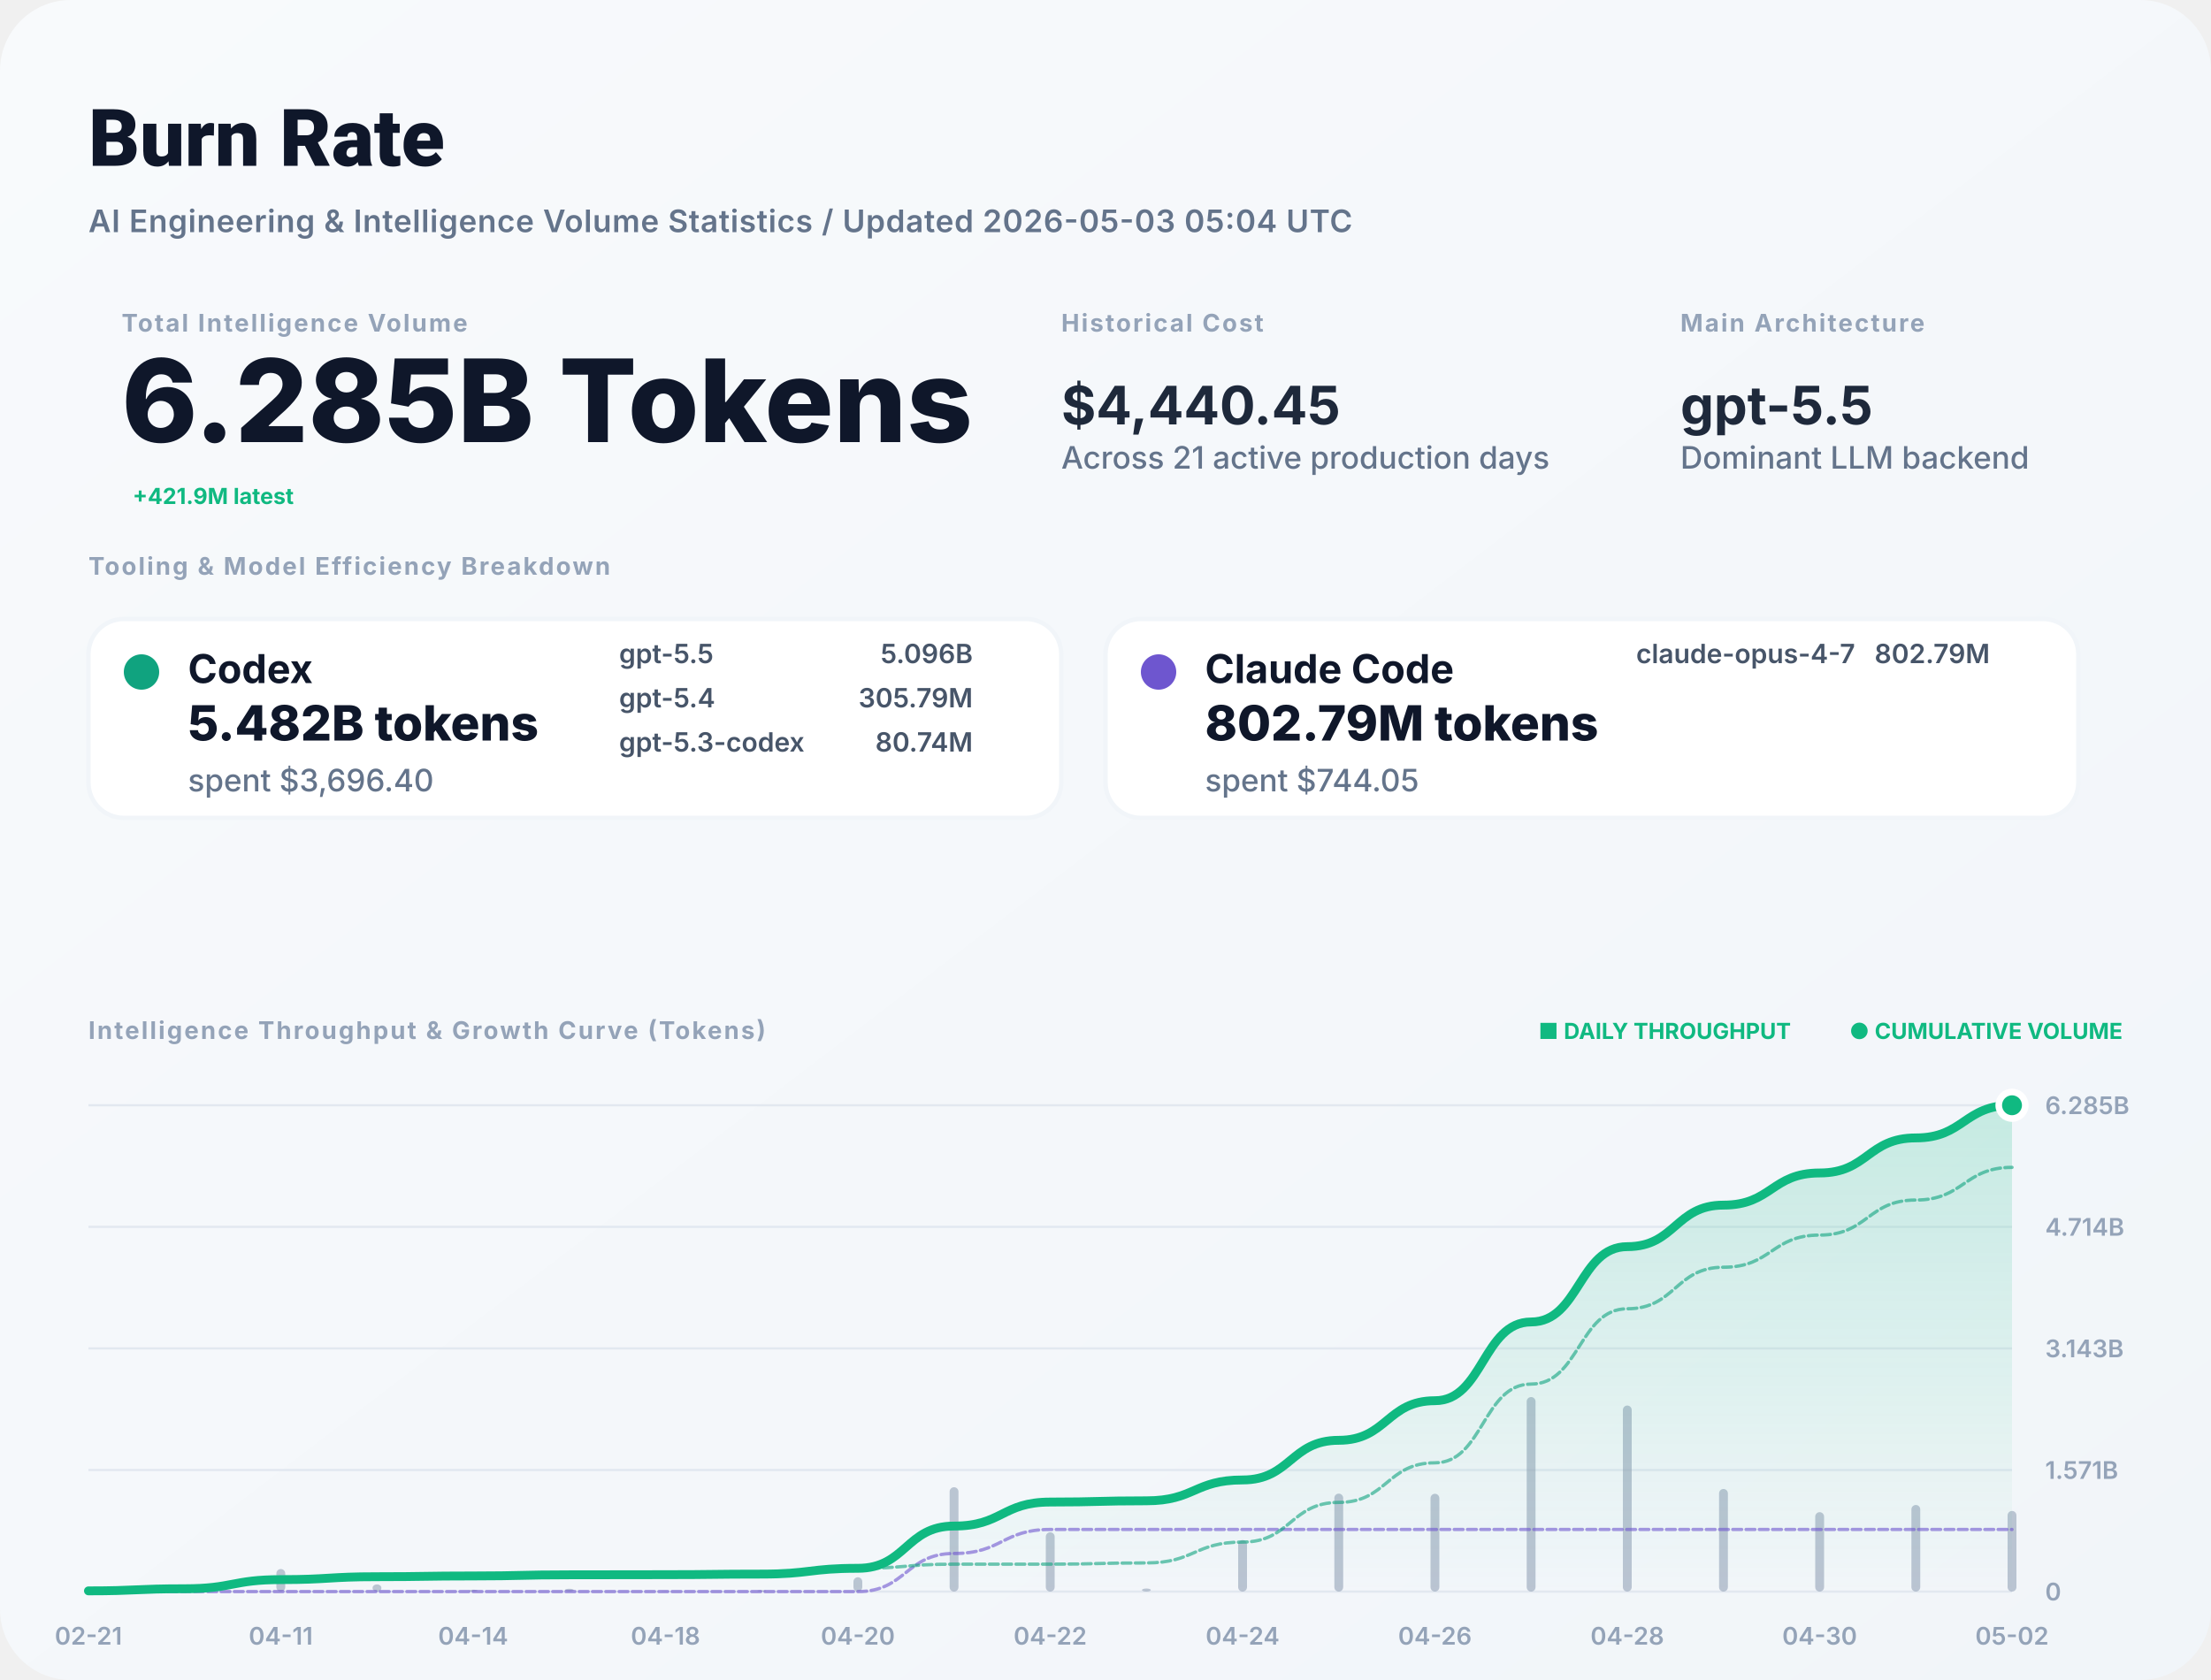
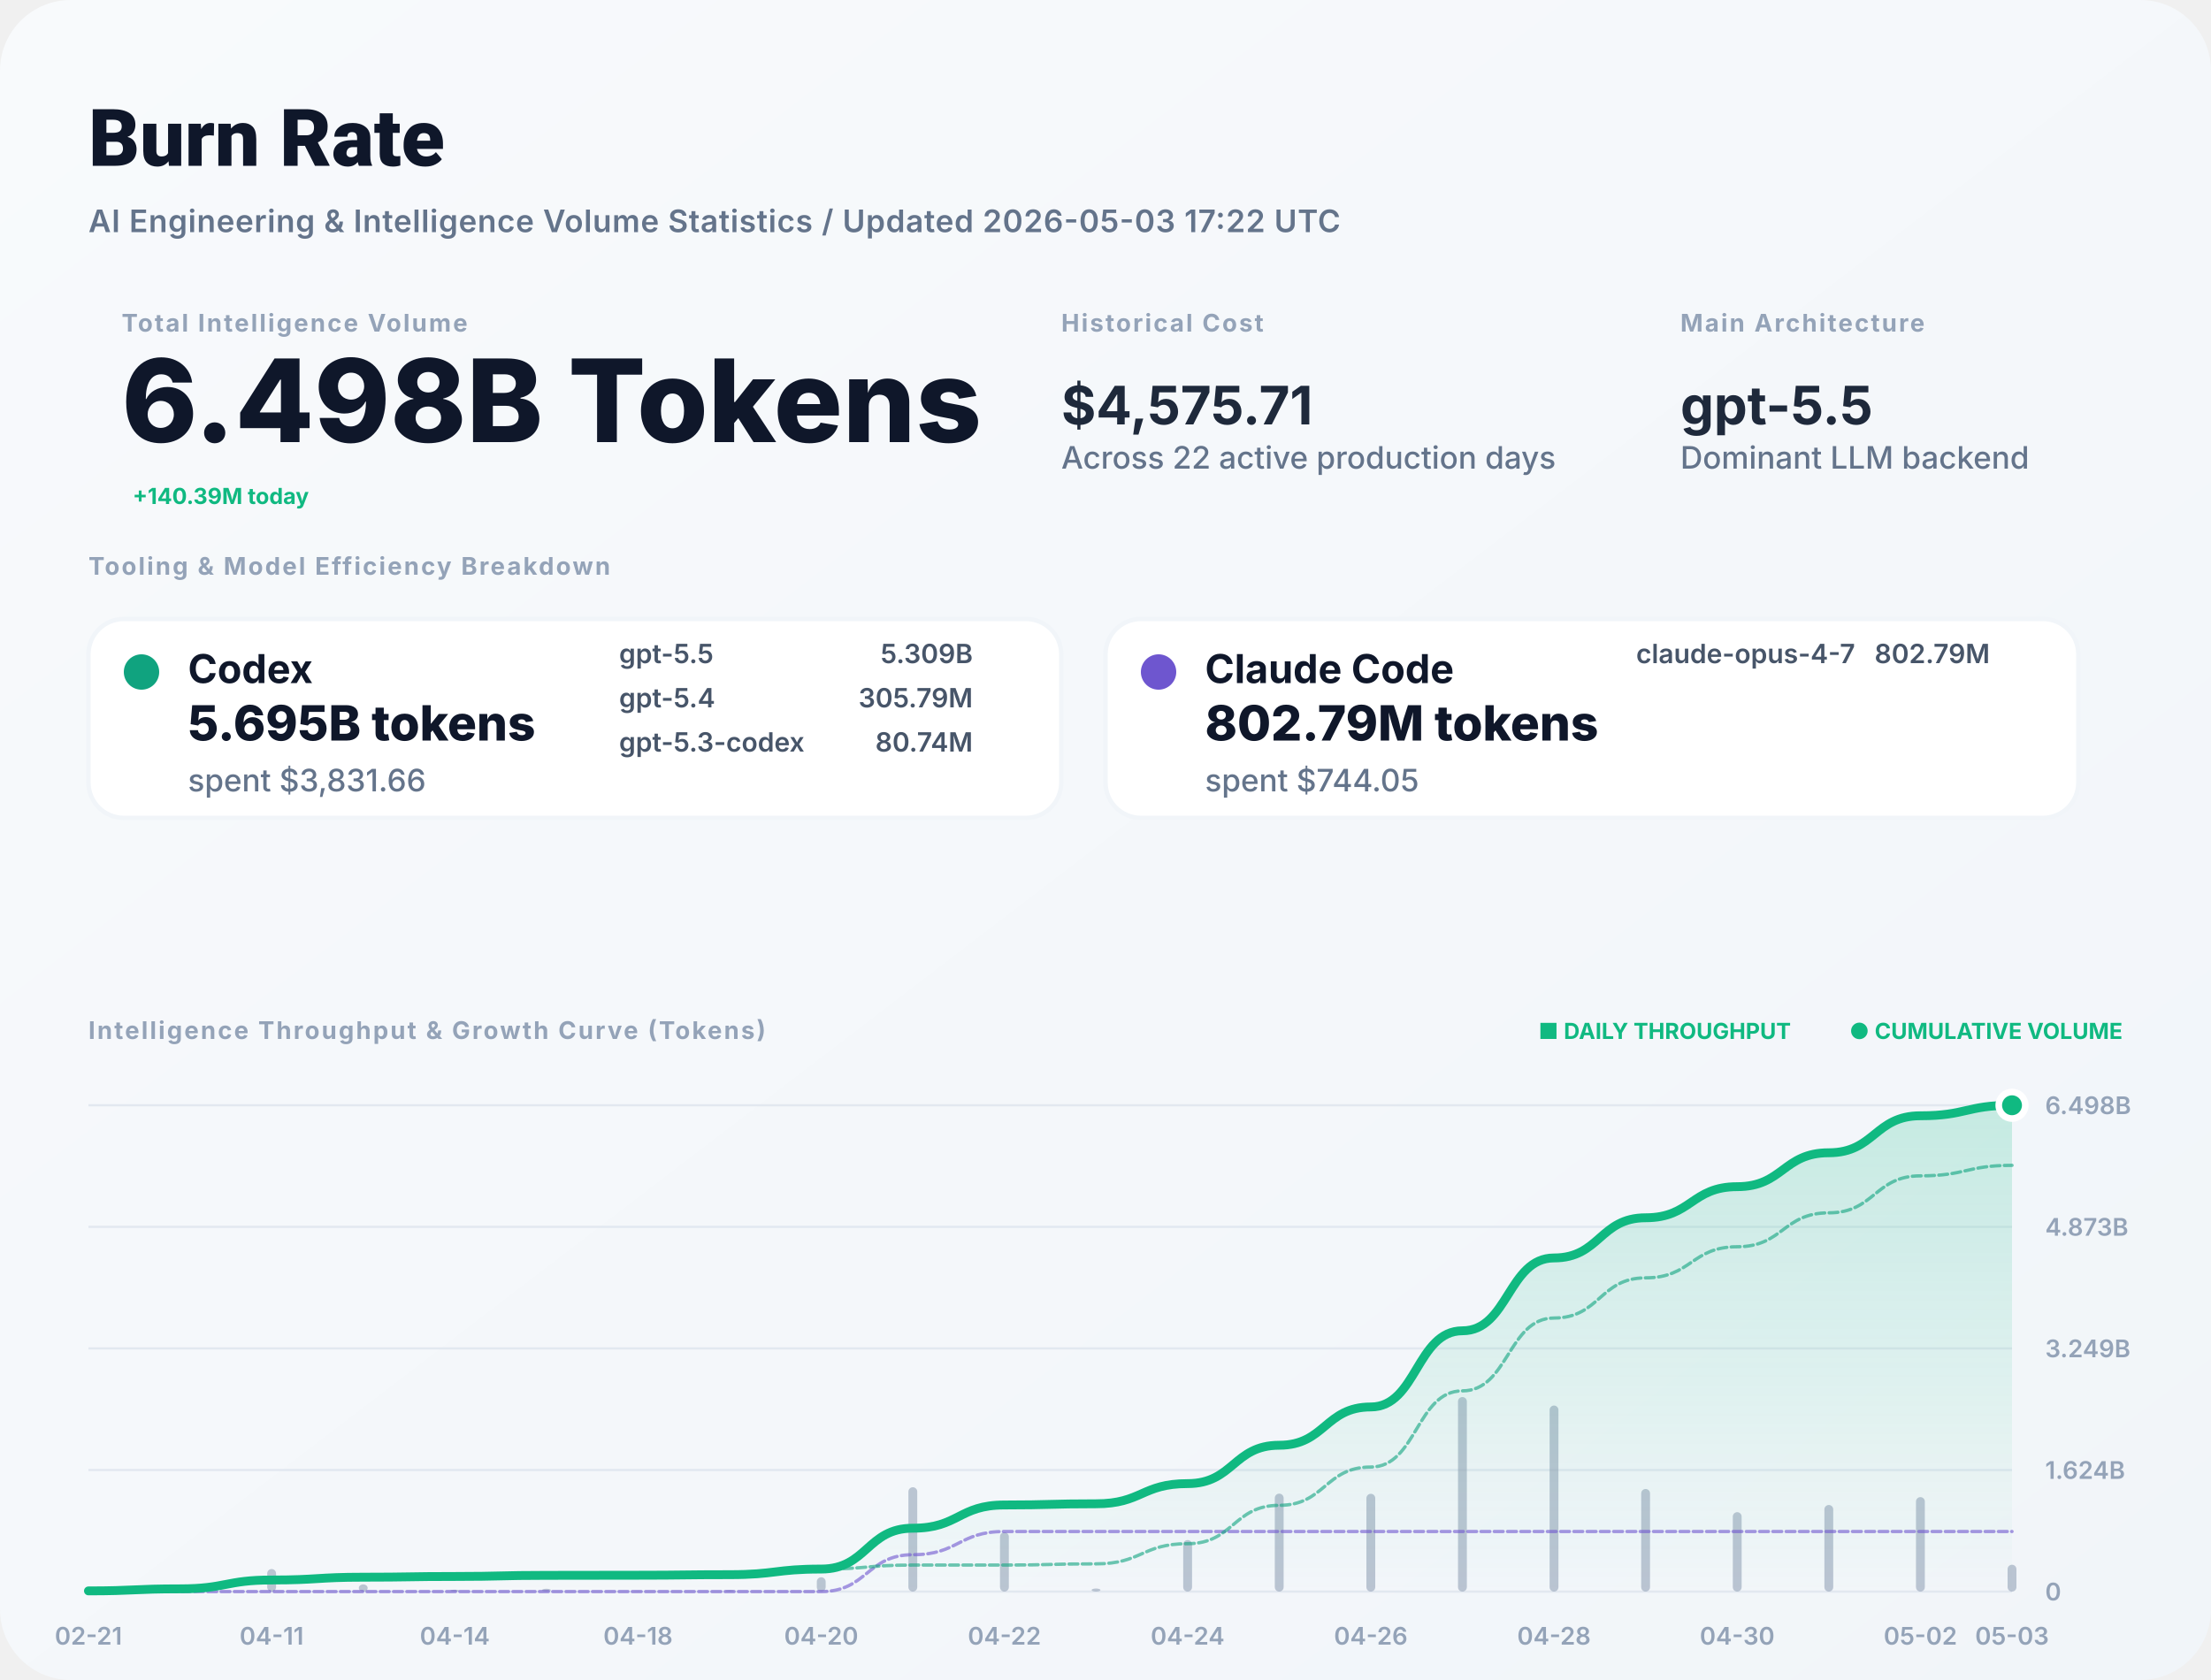
<svg xmlns="http://www.w3.org/2000/svg" width="1000" height="760" viewBox="0 0 1000 760" fill="none">
  <defs>
    <linearGradient id="bg" x1="0" x2="1" y1="0" y2="1">
      <stop stop-color="#F8FAFC" />
      <stop offset="1" stop-color="#F1F5F9" />
    </linearGradient>
    <filter id="shadow" x="-5%" y="-5%" width="110%" height="110%">
      <feDropShadow dx="0" dy="4" stdDeviation="12" flood-color="#000" flood-opacity="0.05" />
    </filter>
    <linearGradient id="lineGrad" x1="0" y1="0" x2="0" y2="1">
      <stop stop-color="#10B981" stop-opacity="0.2" />
      <stop offset="1" stop-color="#10B981" stop-opacity="0" />
    </linearGradient>
  </defs>
  <style>
    .title { font: 800 36px -apple-system, BlinkMacSystemFont, "Segoe UI", Roboto, sans-serif; fill: #0F172A; }
    .subtitle { font: 600 14px -apple-system, sans-serif; fill: #64748B; letter-spacing: 0.02em; }
    .label { font: 700 11px -apple-system, sans-serif; letter-spacing: 0.08em; text-transform: uppercase; fill: #94A3B8; }
    .total-val { font: 800 52px -apple-system, sans-serif; fill: #0F172A; }
    .stat-val { font: 700 24px -apple-system, sans-serif; fill: #1E293B; }
    .tool-name { font: 700 18px -apple-system, sans-serif; fill: #0F172A; }
    .tool-metric { font: 800 22px -apple-system, sans-serif; fill: #0F172A; }
    .tool-muted { font: 500 14px -apple-system, sans-serif; fill: #64748B; }
    .model-item { font: 600 12px -apple-system, sans-serif; fill: #475569; }
    .chart-label { font: 600 11px -apple-system, sans-serif; fill: #94A3B8; }
    .badge { font: 700 10px -apple-system, sans-serif; fill: #10B981; }
  </style>
  <rect width="1000" height="760" rx="32" fill="url(#bg)" />
  <text x="40" y="75" class="title">Burn Rate</text>
-   <text x="40" y="105" class="subtitle">AI Engineering &amp; Intelligence Volume Statistics / Updated 2026-05-03 05:04 UTC</text>
+   <text x="40" y="105" class="subtitle">AI Engineering &amp; Intelligence Volume Statistics / Updated 2026-05-03 17:22 UTC</text>
  <g transform="translate(40, 150)">
    <g transform="translate(15, 0)">
      <text y="0" class="label">Total Intelligence Volume</text>
-       <text y="50" class="total-val">6.285B Tokens</text>
-       <text x="5" y="78" class="badge" font-size="16">+421.9M latest</text>
+       <text y="50" class="total-val">6.498B Tokens</text>
+       <text x="5" y="78" class="badge" font-size="16">+140.39M today</text>
    </g>
    <g transform="translate(440, 0)">
      <text y="0" class="label">Historical Cost</text>
-       <text y="42" class="stat-val">$4,440.45</text>
-       <text y="62" class="tool-muted">Across 21 active production days</text>
+       <text y="42" class="stat-val">$4,575.71</text>
+       <text y="62" class="tool-muted">Across 22 active production days</text>
    </g>
    <g transform="translate(720, 0)">
      <text y="0" class="label">Main Architecture</text>
      <text y="42" class="stat-val" fill="#10B981">gpt-5.5</text>
      <text y="62" class="tool-muted">Dominant LLM backend</text>
    </g>
  </g>
  <g transform="translate(40, 260)">
    <text y="0" class="label">Tooling &amp; Model Efficiency Breakdown</text>
  </g>
  <g transform="translate(40, 280)">
    <rect width="440" height="90" rx="16" fill="white" stroke="#F1F5F9" stroke-width="2" />
    <circle cx="24" cy="24" r="8" fill="#10A37F" />
    <text x="45" y="29" class="tool-name">Codex</text>
-     <text x="45" y="55" class="tool-metric">5.482B tokens</text>
-     <text x="45" y="78" class="tool-muted">spent $3,696.40</text>
+     <text x="45" y="55" class="tool-metric">5.695B tokens</text>
+     <text x="45" y="78" class="tool-muted">spent $3,831.66</text>
    <g transform="translate(240, 20)">
      <text x="0" y="0" class="model-item">gpt-5.5</text>
-       <text x="160" y="0" class="model-item" text-anchor="end">5.096B</text>
+       <text x="160" y="0" class="model-item" text-anchor="end">5.309B</text>
      <text x="0" y="20" class="model-item">gpt-5.4</text>
      <text x="160" y="20" class="model-item" text-anchor="end">305.79M</text>
      <text x="0" y="40" class="model-item">gpt-5.3-codex</text>
      <text x="160" y="40" class="model-item" text-anchor="end">80.74M</text>
    </g>
  </g>
  <g transform="translate(500, 280)">
    <rect width="440" height="90" rx="16" fill="white" stroke="#F1F5F9" stroke-width="2" />
    <circle cx="24" cy="24" r="8" fill="#6E56CF" />
    <text x="45" y="29" class="tool-name">Claude Code</text>
    <text x="45" y="55" class="tool-metric">802.79M tokens</text>
    <text x="45" y="78" class="tool-muted">spent $744.05</text>
    <g transform="translate(240, 20)">
      <text x="0" y="0" class="model-item">claude-opus-4-7</text>
      <text x="160" y="0" class="model-item" text-anchor="end">802.79M</text>
    </g>
  </g>
  <g transform="translate(40, 470)">
    <text y="0" class="label">Intelligence Throughput &amp; Growth Curve (Tokens)</text>
    <g transform="translate(920, 0)" text-anchor="end">
      <text x="0" y="0" class="badge">● CUMULATIVE VOLUME</text>
      <text x="-150" y="0" class="badge" fill="#94A3B8">■ DAILY THROUGHPUT</text>
    </g>
  </g>
  <g>
    <line x1="40" y1="720" x2="910" y2="720" stroke="#E2E8F0" stroke-width="1" />
    <text x="925" y="724" class="chart-label">0</text>
    <line x1="40" y1="665" x2="910" y2="665" stroke="#E2E8F0" stroke-width="1" />
-     <text x="925" y="669" class="chart-label">1.571B</text>
+     <text x="925" y="669" class="chart-label">1.624B</text>
    <line x1="40" y1="610" x2="910" y2="610" stroke="#E2E8F0" stroke-width="1" />
-     <text x="925" y="614" class="chart-label">3.143B</text>
+     <text x="925" y="614" class="chart-label">3.249B</text>
    <line x1="40" y1="555" x2="910" y2="555" stroke="#E2E8F0" stroke-width="1" />
-     <text x="925" y="559" class="chart-label">4.714B</text>
+     <text x="925" y="559" class="chart-label">4.873B</text>
    <line x1="40" y1="500" x2="910" y2="500" stroke="#E2E8F0" stroke-width="1" />
-     <text x="925" y="504" class="chart-label">6.285B</text>
+     <text x="925" y="504" class="chart-label">6.498B</text>
    <text x="40" y="744" text-anchor="middle" class="chart-label">02-21</text>
-     <text x="127" y="744" text-anchor="middle" class="chart-label">04-11</text>
-     <text x="214" y="744" text-anchor="middle" class="chart-label">04-14</text>
-     <text x="301" y="744" text-anchor="middle" class="chart-label">04-18</text>
-     <text x="388" y="744" text-anchor="middle" class="chart-label">04-20</text>
-     <text x="475" y="744" text-anchor="middle" class="chart-label">04-22</text>
-     <text x="562" y="744" text-anchor="middle" class="chart-label">04-24</text>
-     <text x="649" y="744" text-anchor="middle" class="chart-label">04-26</text>
-     <text x="736" y="744" text-anchor="middle" class="chart-label">04-28</text>
-     <text x="823" y="744" text-anchor="middle" class="chart-label">04-30</text>
-     <text x="910" y="744" text-anchor="middle" class="chart-label">05-02</text>
+     <text x="122.857" y="744" text-anchor="middle" class="chart-label">04-11</text>
+     <text x="205.714" y="744" text-anchor="middle" class="chart-label">04-14</text>
+     <text x="288.571" y="744" text-anchor="middle" class="chart-label">04-18</text>
+     <text x="371.429" y="744" text-anchor="middle" class="chart-label">04-20</text>
+     <text x="454.286" y="744" text-anchor="middle" class="chart-label">04-22</text>
+     <text x="537.143" y="744" text-anchor="middle" class="chart-label">04-24</text>
+     <text x="620" y="744" text-anchor="middle" class="chart-label">04-26</text>
+     <text x="702.857" y="744" text-anchor="middle" class="chart-label">04-28</text>
+     <text x="785.714" y="744" text-anchor="middle" class="chart-label">04-30</text>
+     <text x="868.571" y="744" text-anchor="middle" class="chart-label">05-02</text>
+     <text x="910" y="744" text-anchor="middle" class="chart-label">05-03</text>
    <g opacity="0.6">
      <rect x="38" y="719.209" width="4" height="0.791" fill="#94A3B8" rx="2" />
-       <rect x="81.5" y="717.621" width="4" height="2.379" fill="#94A3B8" rx="2" />
-       <rect x="125" y="709.802" width="4" height="10.198" fill="#94A3B8" rx="2" />
-       <rect x="168.5" y="716.75" width="4" height="3.25" fill="#94A3B8" rx="2" />
-       <rect x="212" y="719.156" width="4" height="0.844" fill="#94A3B8" rx="2" />
-       <rect x="255.5" y="718.72" width="4" height="1.28" fill="#94A3B8" rx="2" />
-       <rect x="299" y="719.849" width="4" height="0.151" fill="#94A3B8" rx="2" />
-       <rect x="342.5" y="719.356" width="4" height="0.644" fill="#94A3B8" rx="2" />
-       <rect x="386" y="713.521" width="4" height="6.479" fill="#94A3B8" rx="2" />
-       <rect x="429.5" y="672.796" width="4" height="47.204" fill="#94A3B8" rx="2" />
-       <rect x="473" y="693.172" width="4" height="26.828" fill="#94A3B8" rx="2" />
-       <rect x="516.5" y="718.609" width="4" height="1.391" fill="#94A3B8" rx="2" />
-       <rect x="560" y="696.693" width="4" height="23.307" fill="#94A3B8" rx="2" />
-       <rect x="603.5" y="675.687" width="4" height="44.313" fill="#94A3B8" rx="2" />
-       <rect x="647" y="675.759" width="4" height="44.241" fill="#94A3B8" rx="2" />
-       <rect x="690.5" y="632" width="4" height="88" fill="#94A3B8" rx="2" />
-       <rect x="734" y="635.841" width="4" height="84.159" fill="#94A3B8" rx="2" />
-       <rect x="777.5" y="673.588" width="4" height="46.412" fill="#94A3B8" rx="2" />
-       <rect x="821" y="684.074" width="4" height="35.926" fill="#94A3B8" rx="2" />
-       <rect x="864.5" y="680.82" width="4" height="39.18" fill="#94A3B8" rx="2" />
-       <rect x="908" y="683.52" width="4" height="36.48" fill="#94A3B8" rx="2" />
+       <rect x="79.429" y="717.621" width="4" height="2.379" fill="#94A3B8" rx="2" />
+       <rect x="120.857" y="709.802" width="4" height="10.198" fill="#94A3B8" rx="2" />
+       <rect x="162.286" y="716.75" width="4" height="3.25" fill="#94A3B8" rx="2" />
+       <rect x="203.714" y="719.156" width="4" height="0.844" fill="#94A3B8" rx="2" />
+       <rect x="245.143" y="718.72" width="4" height="1.28" fill="#94A3B8" rx="2" />
+       <rect x="286.571" y="719.849" width="4" height="0.151" fill="#94A3B8" rx="2" />
+       <rect x="328" y="719.356" width="4" height="0.644" fill="#94A3B8" rx="2" />
+       <rect x="369.429" y="713.521" width="4" height="6.479" fill="#94A3B8" rx="2" />
+       <rect x="410.857" y="672.796" width="4" height="47.204" fill="#94A3B8" rx="2" />
+       <rect x="452.286" y="693.172" width="4" height="26.828" fill="#94A3B8" rx="2" />
+       <rect x="493.714" y="718.609" width="4" height="1.391" fill="#94A3B8" rx="2" />
+       <rect x="535.143" y="696.693" width="4" height="23.307" fill="#94A3B8" rx="2" />
+       <rect x="576.571" y="675.687" width="4" height="44.313" fill="#94A3B8" rx="2" />
+       <rect x="618" y="675.759" width="4" height="44.241" fill="#94A3B8" rx="2" />
+       <rect x="659.429" y="632" width="4" height="88" fill="#94A3B8" rx="2" />
+       <rect x="700.857" y="635.841" width="4" height="84.159" fill="#94A3B8" rx="2" />
+       <rect x="742.286" y="673.588" width="4" height="46.412" fill="#94A3B8" rx="2" />
+       <rect x="783.714" y="684.074" width="4" height="35.926" fill="#94A3B8" rx="2" />
+       <rect x="825.143" y="680.82" width="4" height="39.18" fill="#94A3B8" rx="2" />
+       <rect x="866.571" y="677.268" width="4" height="42.732" fill="#94A3B8" rx="2" />
+       <rect x="908" y="707.861" width="4" height="12.139" fill="#94A3B8" rx="2" />
    </g>
-     <path d="M 40,719.68 C 61.75,719.68 61.75,718.717 83.5,718.717 C 105.25,718.717 105.25,714.588 127,714.588 C 148.75,714.588 148.75,713.272 170.5,713.272 C 192.25,713.272 192.25,712.931 214,712.931 C 235.75,712.931 235.75,712.413 257.5,712.413 C 279.25,712.413 279.25,712.352 301,712.352 C 322.75,712.352 322.75,712.091 344.5,712.091 C 366.25,712.091 366.25,709.468 388,709.468 C 409.75,709.468 409.75,690.359 431.5,690.359 C 453.25,690.359 453.25,679.499 475,679.499 C 496.75,679.499 496.75,678.936 518.5,678.936 C 540.25,678.936 540.25,669.501 562,669.501 C 583.75,669.501 583.75,651.562 605.5,651.562 C 627.25,651.562 627.25,633.653 649,633.653 C 670.75,633.653 670.75,598.029 692.5,598.029 C 714.25,598.029 714.25,563.96 736,563.96 C 757.75,563.96 757.75,545.172 779.5,545.172 C 801.25,545.172 801.25,530.628 823,530.628 C 844.75,530.628 844.75,514.768 866.5,514.768 C 888.25,514.768 888.25,500 910,500 L 910,720 L 40,720 Z" fill="url(#lineGrad)" />
-     <path d="M 40,720 C 61.75,720 61.75,720 83.5,720 C 105.25,720 105.25,720 127,720 C 148.75,720 148.75,720 170.5,720 C 192.25,720 192.25,720 214,720 C 235.75,720 235.75,720 257.5,720 C 279.25,720 279.25,720 301,720 C 322.75,720 322.75,720 344.5,720 C 366.25,720 366.25,720 388,720 C 409.75,720 409.75,702.761 431.5,702.761 C 453.25,702.761 453.25,691.9 475,691.9 C 496.75,691.9 496.75,691.9 518.5,691.9 C 540.25,691.9 540.25,691.9 562,691.9 C 583.75,691.9 583.75,691.9 605.5,691.9 C 627.25,691.9 627.25,691.9 649,691.9 C 670.75,691.9 670.75,691.9 692.5,691.9 C 714.25,691.9 714.25,691.9 736,691.9 C 757.75,691.9 757.75,691.9 779.5,691.9 C 801.25,691.9 801.25,691.9 823,691.9 C 844.75,691.9 844.75,691.9 866.5,691.9 C 888.25,691.9 888.25,691.9 910,691.9" stroke="#6E56CF" stroke-width="1.5" stroke-opacity="0.6" fill="none" stroke-linecap="round" stroke-linejoin="round" stroke-dasharray="4 2" />
-     <path d="M 40,719.68 C 61.75,719.68 61.75,718.717 83.5,718.717 C 105.25,718.717 105.25,714.588 127,714.588 C 148.75,714.588 148.75,713.272 170.5,713.272 C 192.25,713.272 192.25,712.931 214,712.931 C 235.75,712.931 235.75,712.413 257.5,712.413 C 279.25,712.413 279.25,712.352 301,712.352 C 322.75,712.352 322.75,712.091 344.5,712.091 C 366.25,712.091 366.25,709.468 388,709.468 C 409.75,709.468 409.75,707.599 431.5,707.599 C 453.25,707.599 453.25,707.599 475,707.599 C 496.75,707.599 496.75,707.036 518.5,707.036 C 540.25,707.036 540.25,697.601 562,697.601 C 583.75,697.601 583.75,679.662 605.5,679.662 C 627.25,679.662 627.25,661.753 649,661.753 C 670.75,661.753 670.75,626.129 692.5,626.129 C 714.25,626.129 714.25,592.06 736,592.06 C 757.75,592.06 757.75,573.272 779.5,573.272 C 801.25,573.272 801.25,558.728 823,558.728 C 844.75,558.728 844.75,542.867 866.5,542.867 C 888.25,542.867 888.25,528.1 910,528.1" stroke="#10A37F" stroke-width="1.5" stroke-opacity="0.6" fill="none" stroke-linecap="round" stroke-linejoin="round" stroke-dasharray="4 2" />
-     <path d="M 40,719.68 C 61.75,719.68 61.75,718.717 83.5,718.717 C 105.25,718.717 105.25,714.588 127,714.588 C 148.75,714.588 148.75,713.272 170.5,713.272 C 192.25,713.272 192.25,712.931 214,712.931 C 235.75,712.931 235.75,712.413 257.5,712.413 C 279.25,712.413 279.25,712.352 301,712.352 C 322.75,712.352 322.75,712.091 344.5,712.091 C 366.25,712.091 366.25,709.468 388,709.468 C 409.75,709.468 409.75,690.359 431.5,690.359 C 453.25,690.359 453.25,679.499 475,679.499 C 496.75,679.499 496.75,678.936 518.5,678.936 C 540.25,678.936 540.25,669.501 562,669.501 C 583.75,669.501 583.75,651.562 605.5,651.562 C 627.25,651.562 627.25,633.653 649,633.653 C 670.75,633.653 670.75,598.029 692.5,598.029 C 714.25,598.029 714.25,563.96 736,563.96 C 757.75,563.96 757.75,545.172 779.5,545.172 C 801.25,545.172 801.25,530.628 823,530.628 C 844.75,530.628 844.75,514.768 866.5,514.768 C 888.25,514.768 888.25,500 910,500" stroke="#10B981" stroke-width="4" fill="none" stroke-linecap="round" stroke-linejoin="round" />
+     <path d="M 40,719.69 C 60.714,719.69 60.714,718.759 81.429,718.759 C 102.143,718.759 102.143,714.765 122.857,714.765 C 143.571,714.765 143.571,713.493 164.286,713.493 C 185,713.493 185,713.162 205.714,713.162 C 226.429,713.162 226.429,712.661 247.143,712.661 C 267.857,712.661 267.857,712.602 288.571,712.602 C 309.286,712.602 309.286,712.35 330,712.35 C 350.714,712.35 350.714,709.813 371.429,709.813 C 392.143,709.813 392.143,691.33 412.857,691.33 C 433.571,691.33 433.571,680.825 454.286,680.825 C 475,680.825 475,680.28 495.714,680.28 C 516.429,680.28 516.429,671.154 537.143,671.154 C 557.857,671.154 557.857,653.802 578.571,653.802 C 599.286,653.802 599.286,636.479 620,636.479 C 640.714,636.479 640.714,602.022 661.429,602.022 C 682.143,602.022 682.143,569.068 702.857,569.068 C 723.571,569.068 723.571,550.895 744.286,550.895 C 765,550.895 765,536.828 785.714,536.828 C 806.429,536.828 806.429,521.486 827.143,521.486 C 847.857,521.486 847.857,504.753 868.571,504.753 C 889.286,504.753 889.286,500 910,500 L 910,720 L 40,720 Z" fill="url(#lineGrad)" />
+     <path d="M 40,720 C 60.714,720 60.714,720 81.429,720 C 102.143,720 102.143,720 122.857,720 C 143.571,720 143.571,720 164.286,720 C 185,720 185,720 205.714,720 C 226.429,720 226.429,720 247.143,720 C 267.857,720 267.857,720 288.571,720 C 309.286,720 309.286,720 330,720 C 350.714,720 350.714,720 371.429,720 C 392.143,720 392.143,703.325 412.857,703.325 C 433.571,703.325 433.571,692.82 454.286,692.82 C 475,692.82 475,692.82 495.714,692.82 C 516.429,692.82 516.429,692.82 537.143,692.82 C 557.857,692.82 557.857,692.82 578.571,692.82 C 599.286,692.82 599.286,692.82 620,692.82 C 640.714,692.82 640.714,692.82 661.429,692.82 C 682.143,692.82 682.143,692.82 702.857,692.82 C 723.571,692.82 723.571,692.82 744.286,692.82 C 765,692.82 765,692.82 785.714,692.82 C 806.429,692.82 806.429,692.82 827.143,692.82 C 847.857,692.82 847.857,692.82 868.571,692.82 C 889.286,692.82 889.286,692.82 910,692.82" stroke="#6E56CF" stroke-width="1.5" stroke-opacity="0.6" fill="none" stroke-linecap="round" stroke-linejoin="round" stroke-dasharray="4 2" />
+     <path d="M 40,719.69 C 60.714,719.69 60.714,718.759 81.429,718.759 C 102.143,718.759 102.143,714.765 122.857,714.765 C 143.571,714.765 143.571,713.493 164.286,713.493 C 185,713.493 185,713.162 205.714,713.162 C 226.429,713.162 226.429,712.661 247.143,712.661 C 267.857,712.661 267.857,712.602 288.571,712.602 C 309.286,712.602 309.286,712.35 330,712.35 C 350.714,712.35 350.714,709.813 371.429,709.813 C 392.143,709.813 392.143,708.005 412.857,708.005 C 433.571,708.005 433.571,708.005 454.286,708.005 C 475,708.005 475,707.46 495.714,707.46 C 516.429,707.46 516.429,698.334 537.143,698.334 C 557.857,698.334 557.857,680.983 578.571,680.983 C 599.286,680.983 599.286,663.659 620,663.659 C 640.714,663.659 640.714,629.202 661.429,629.202 C 682.143,629.202 682.143,596.248 702.857,596.248 C 723.571,596.248 723.571,578.075 744.286,578.075 C 765,578.075 765,564.008 785.714,564.008 C 806.429,564.008 806.429,548.666 827.143,548.666 C 847.857,548.666 847.857,531.933 868.571,531.933 C 889.286,531.933 889.286,527.18 910,527.18" stroke="#10A37F" stroke-width="1.5" stroke-opacity="0.6" fill="none" stroke-linecap="round" stroke-linejoin="round" stroke-dasharray="4 2" />
+     <path d="M 40,719.69 C 60.714,719.69 60.714,718.759 81.429,718.759 C 102.143,718.759 102.143,714.765 122.857,714.765 C 143.571,714.765 143.571,713.493 164.286,713.493 C 185,713.493 185,713.162 205.714,713.162 C 226.429,713.162 226.429,712.661 247.143,712.661 C 267.857,712.661 267.857,712.602 288.571,712.602 C 309.286,712.602 309.286,712.35 330,712.35 C 350.714,712.35 350.714,709.813 371.429,709.813 C 392.143,709.813 392.143,691.33 412.857,691.33 C 433.571,691.33 433.571,680.825 454.286,680.825 C 475,680.825 475,680.28 495.714,680.28 C 516.429,680.28 516.429,671.154 537.143,671.154 C 557.857,671.154 557.857,653.802 578.571,653.802 C 599.286,653.802 599.286,636.479 620,636.479 C 640.714,636.479 640.714,602.022 661.429,602.022 C 682.143,602.022 682.143,569.068 702.857,569.068 C 723.571,569.068 723.571,550.895 744.286,550.895 C 765,550.895 765,536.828 785.714,536.828 C 806.429,536.828 806.429,521.486 827.143,521.486 C 847.857,521.486 847.857,504.753 868.571,504.753 C 889.286,504.753 889.286,500 910,500" stroke="#10B981" stroke-width="4" fill="none" stroke-linecap="round" stroke-linejoin="round" />
    <circle cx="910" cy="500" r="6" fill="#10B981" stroke="white" stroke-width="3" />
  </g>
</svg>
